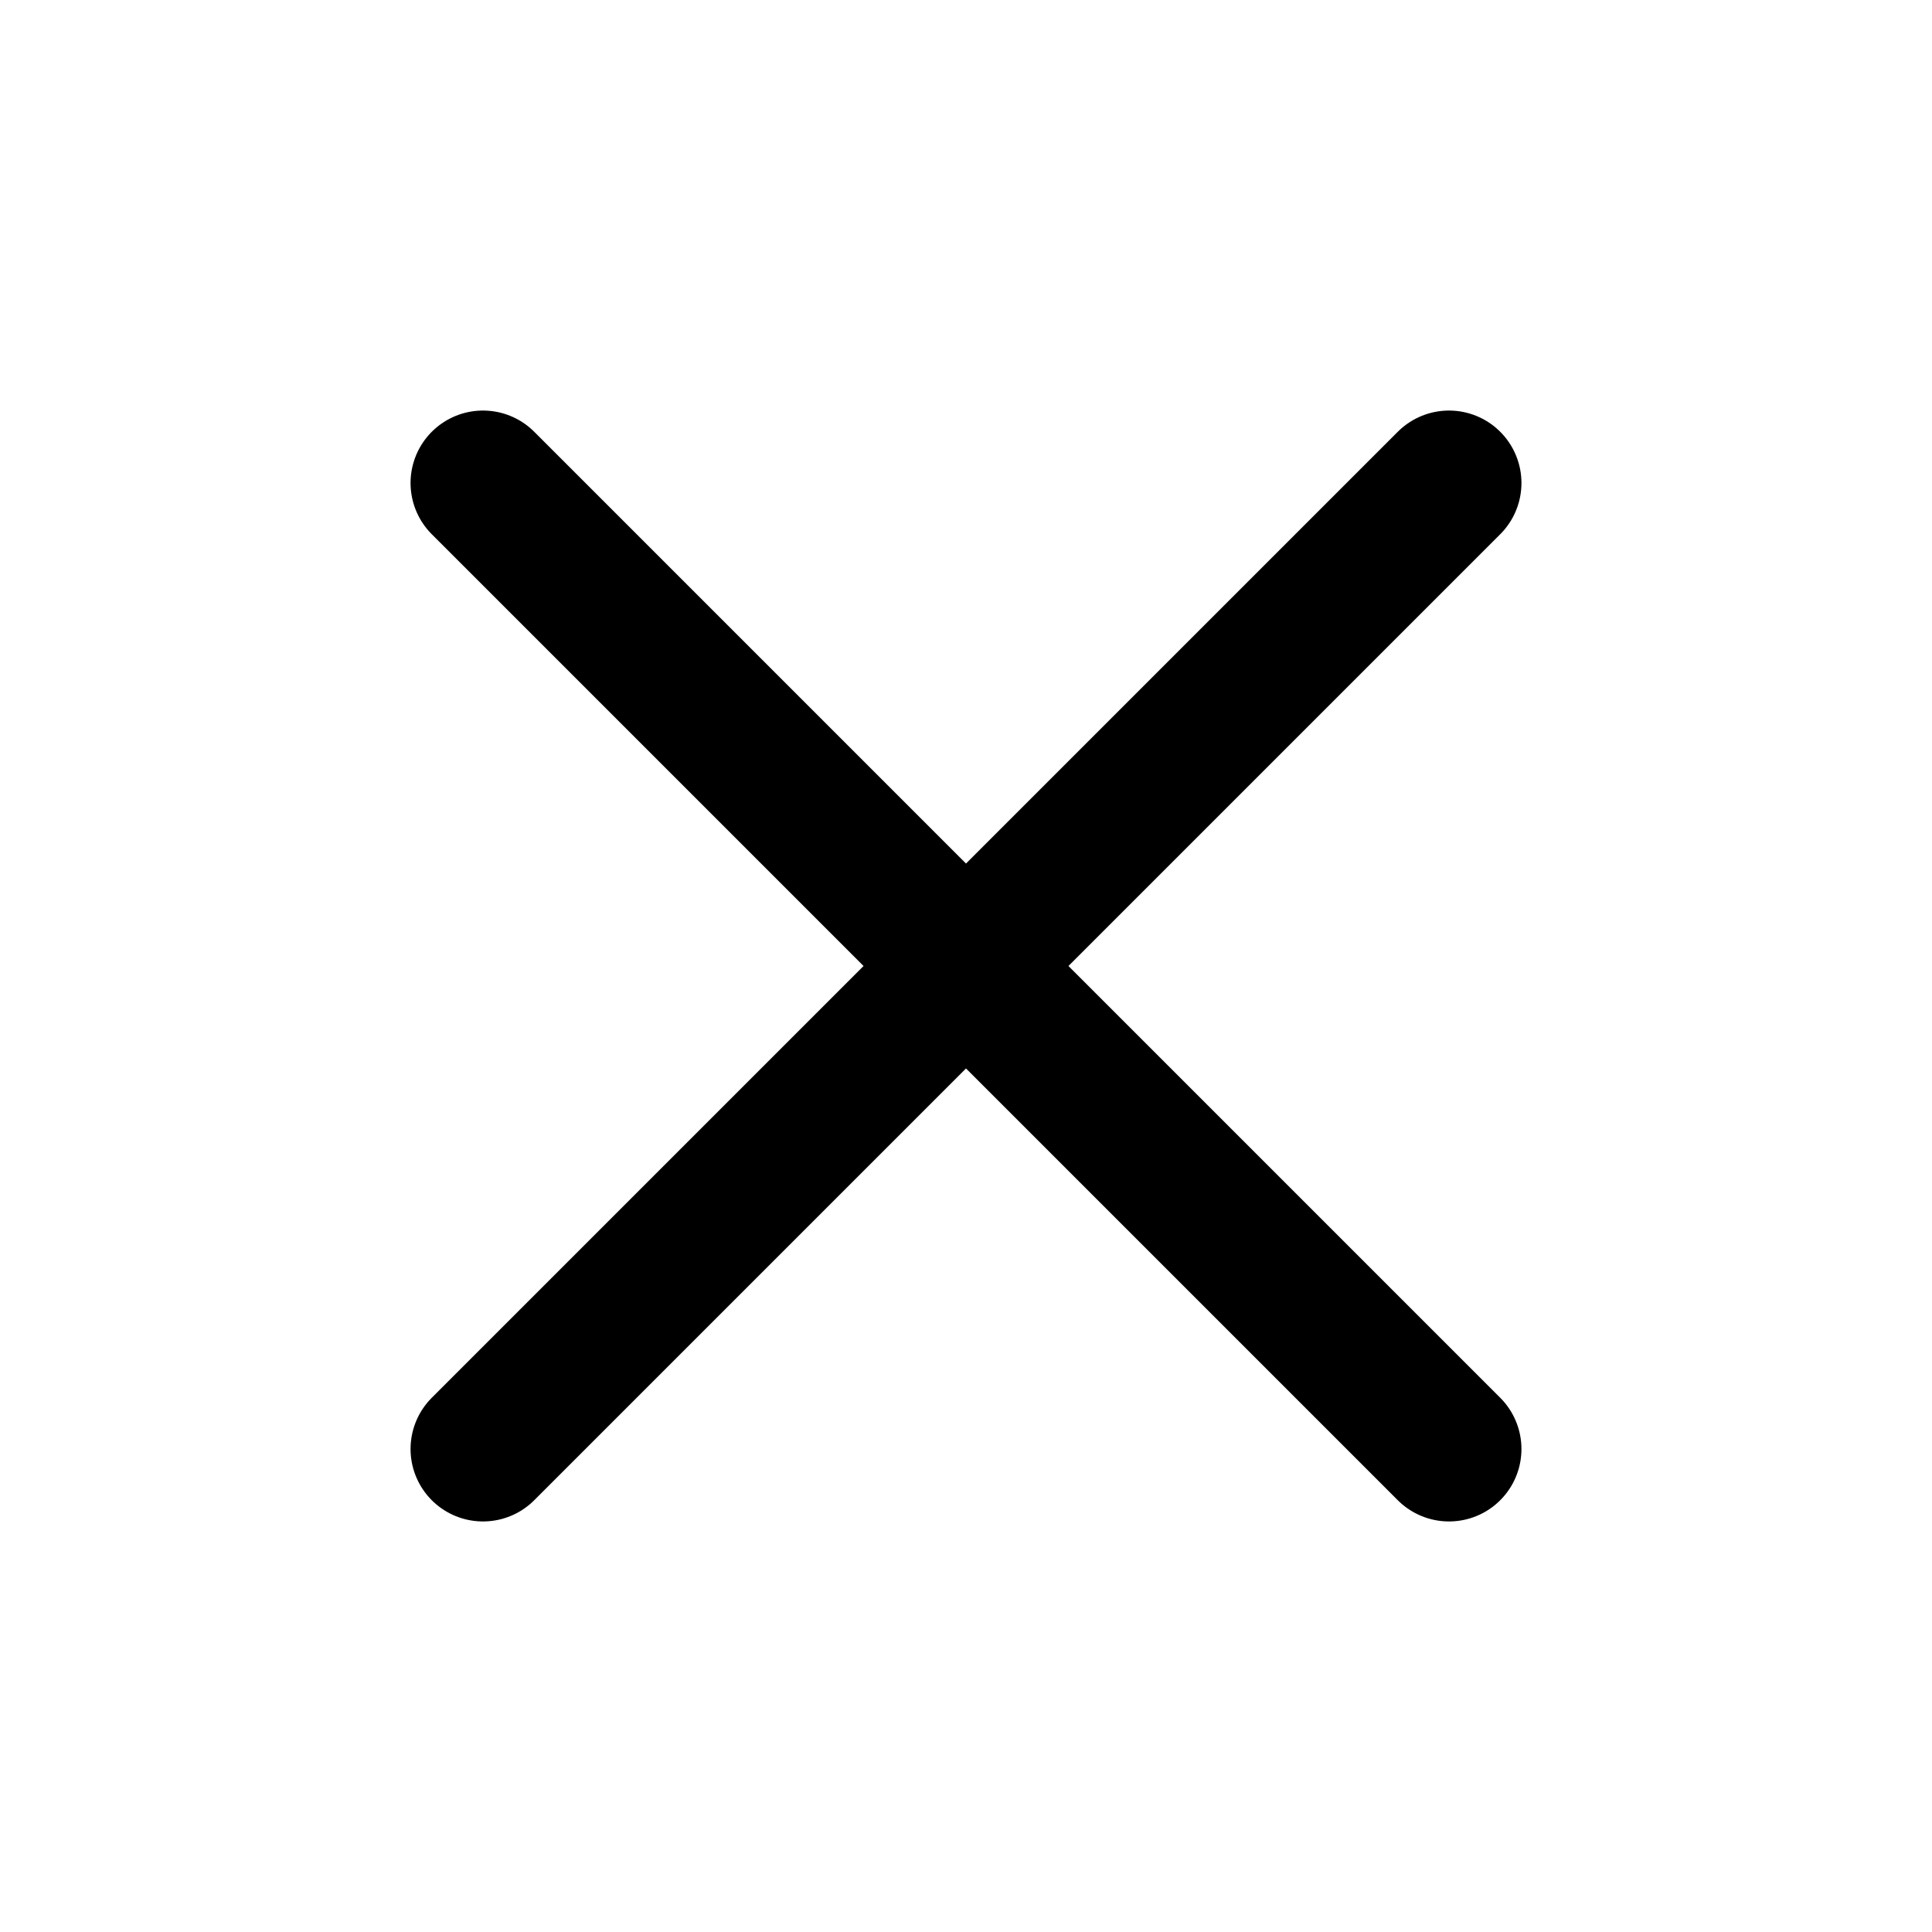
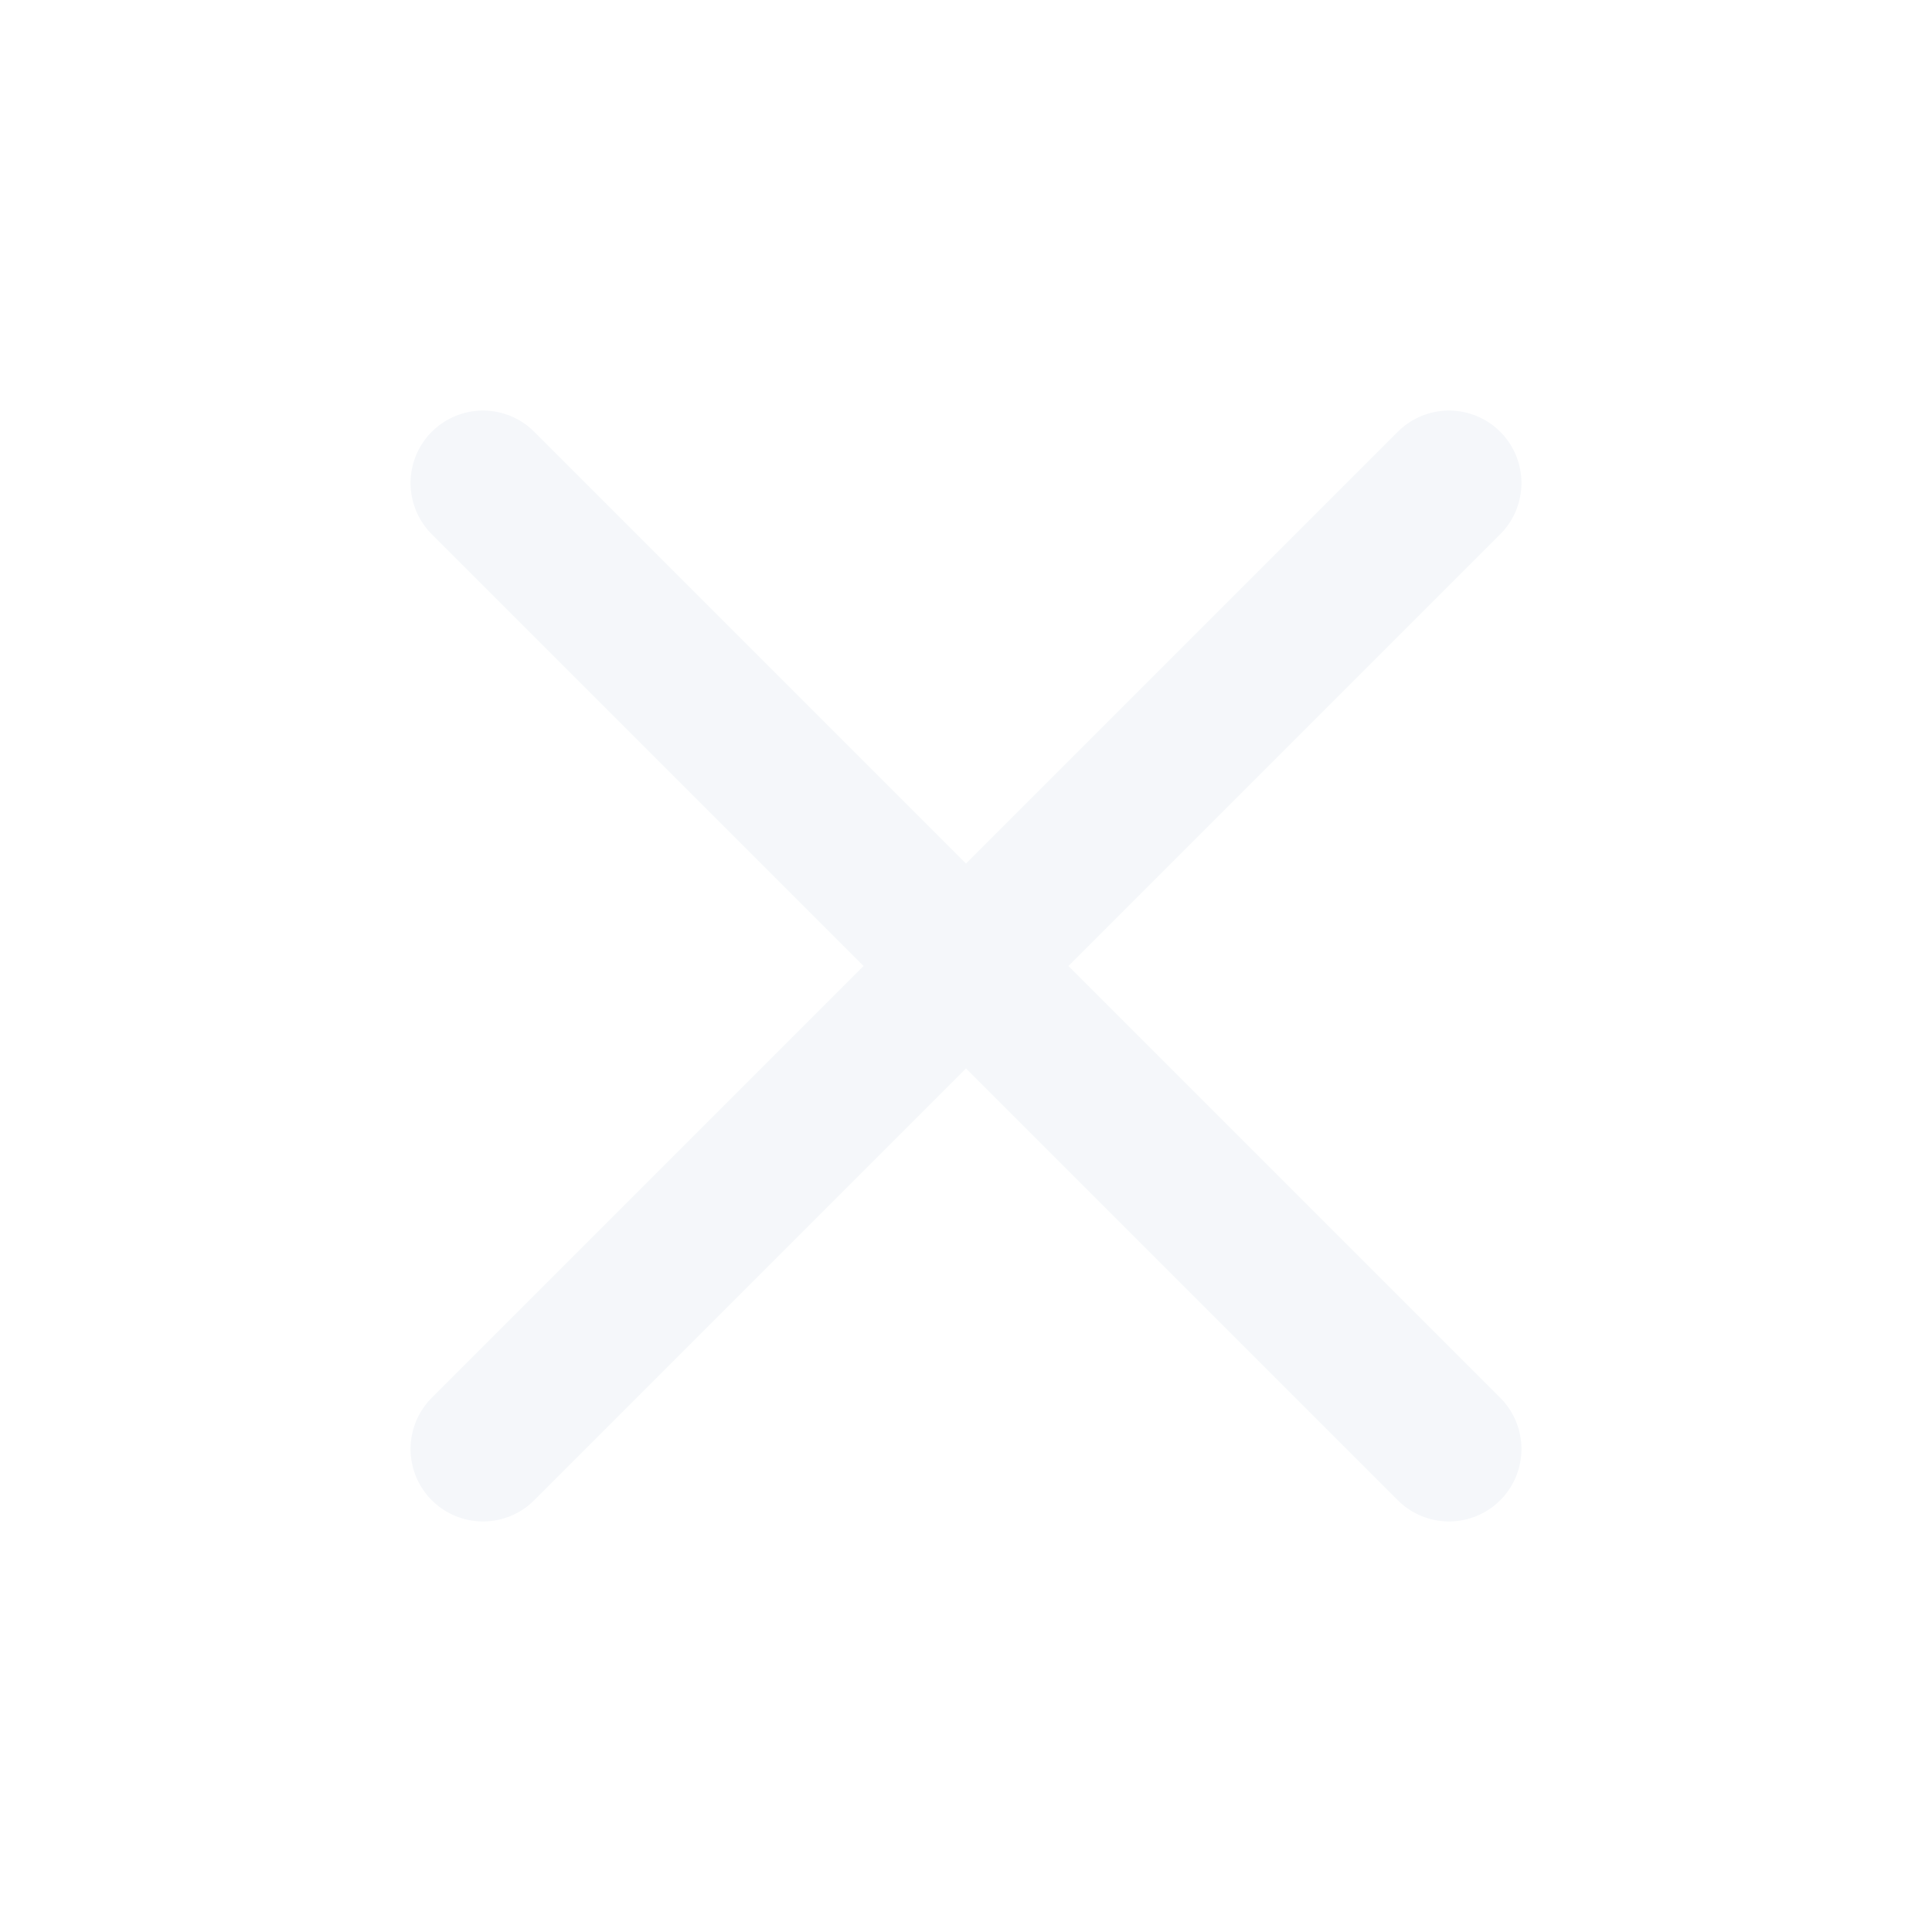
- <svg xmlns="http://www.w3.org/2000/svg" viewBox="0 0 24 24" fill="none" stroke="currentColor" stroke-width="1.8" stroke-linecap="round">
+ <svg xmlns="http://www.w3.org/2000/svg" viewBox="0 0 24 24" fill="none" stroke="#f5f7fa" stroke-width="1.8" stroke-linecap="round">
  <path d="m6 6 12 12M18 6 6 18" />
</svg>
